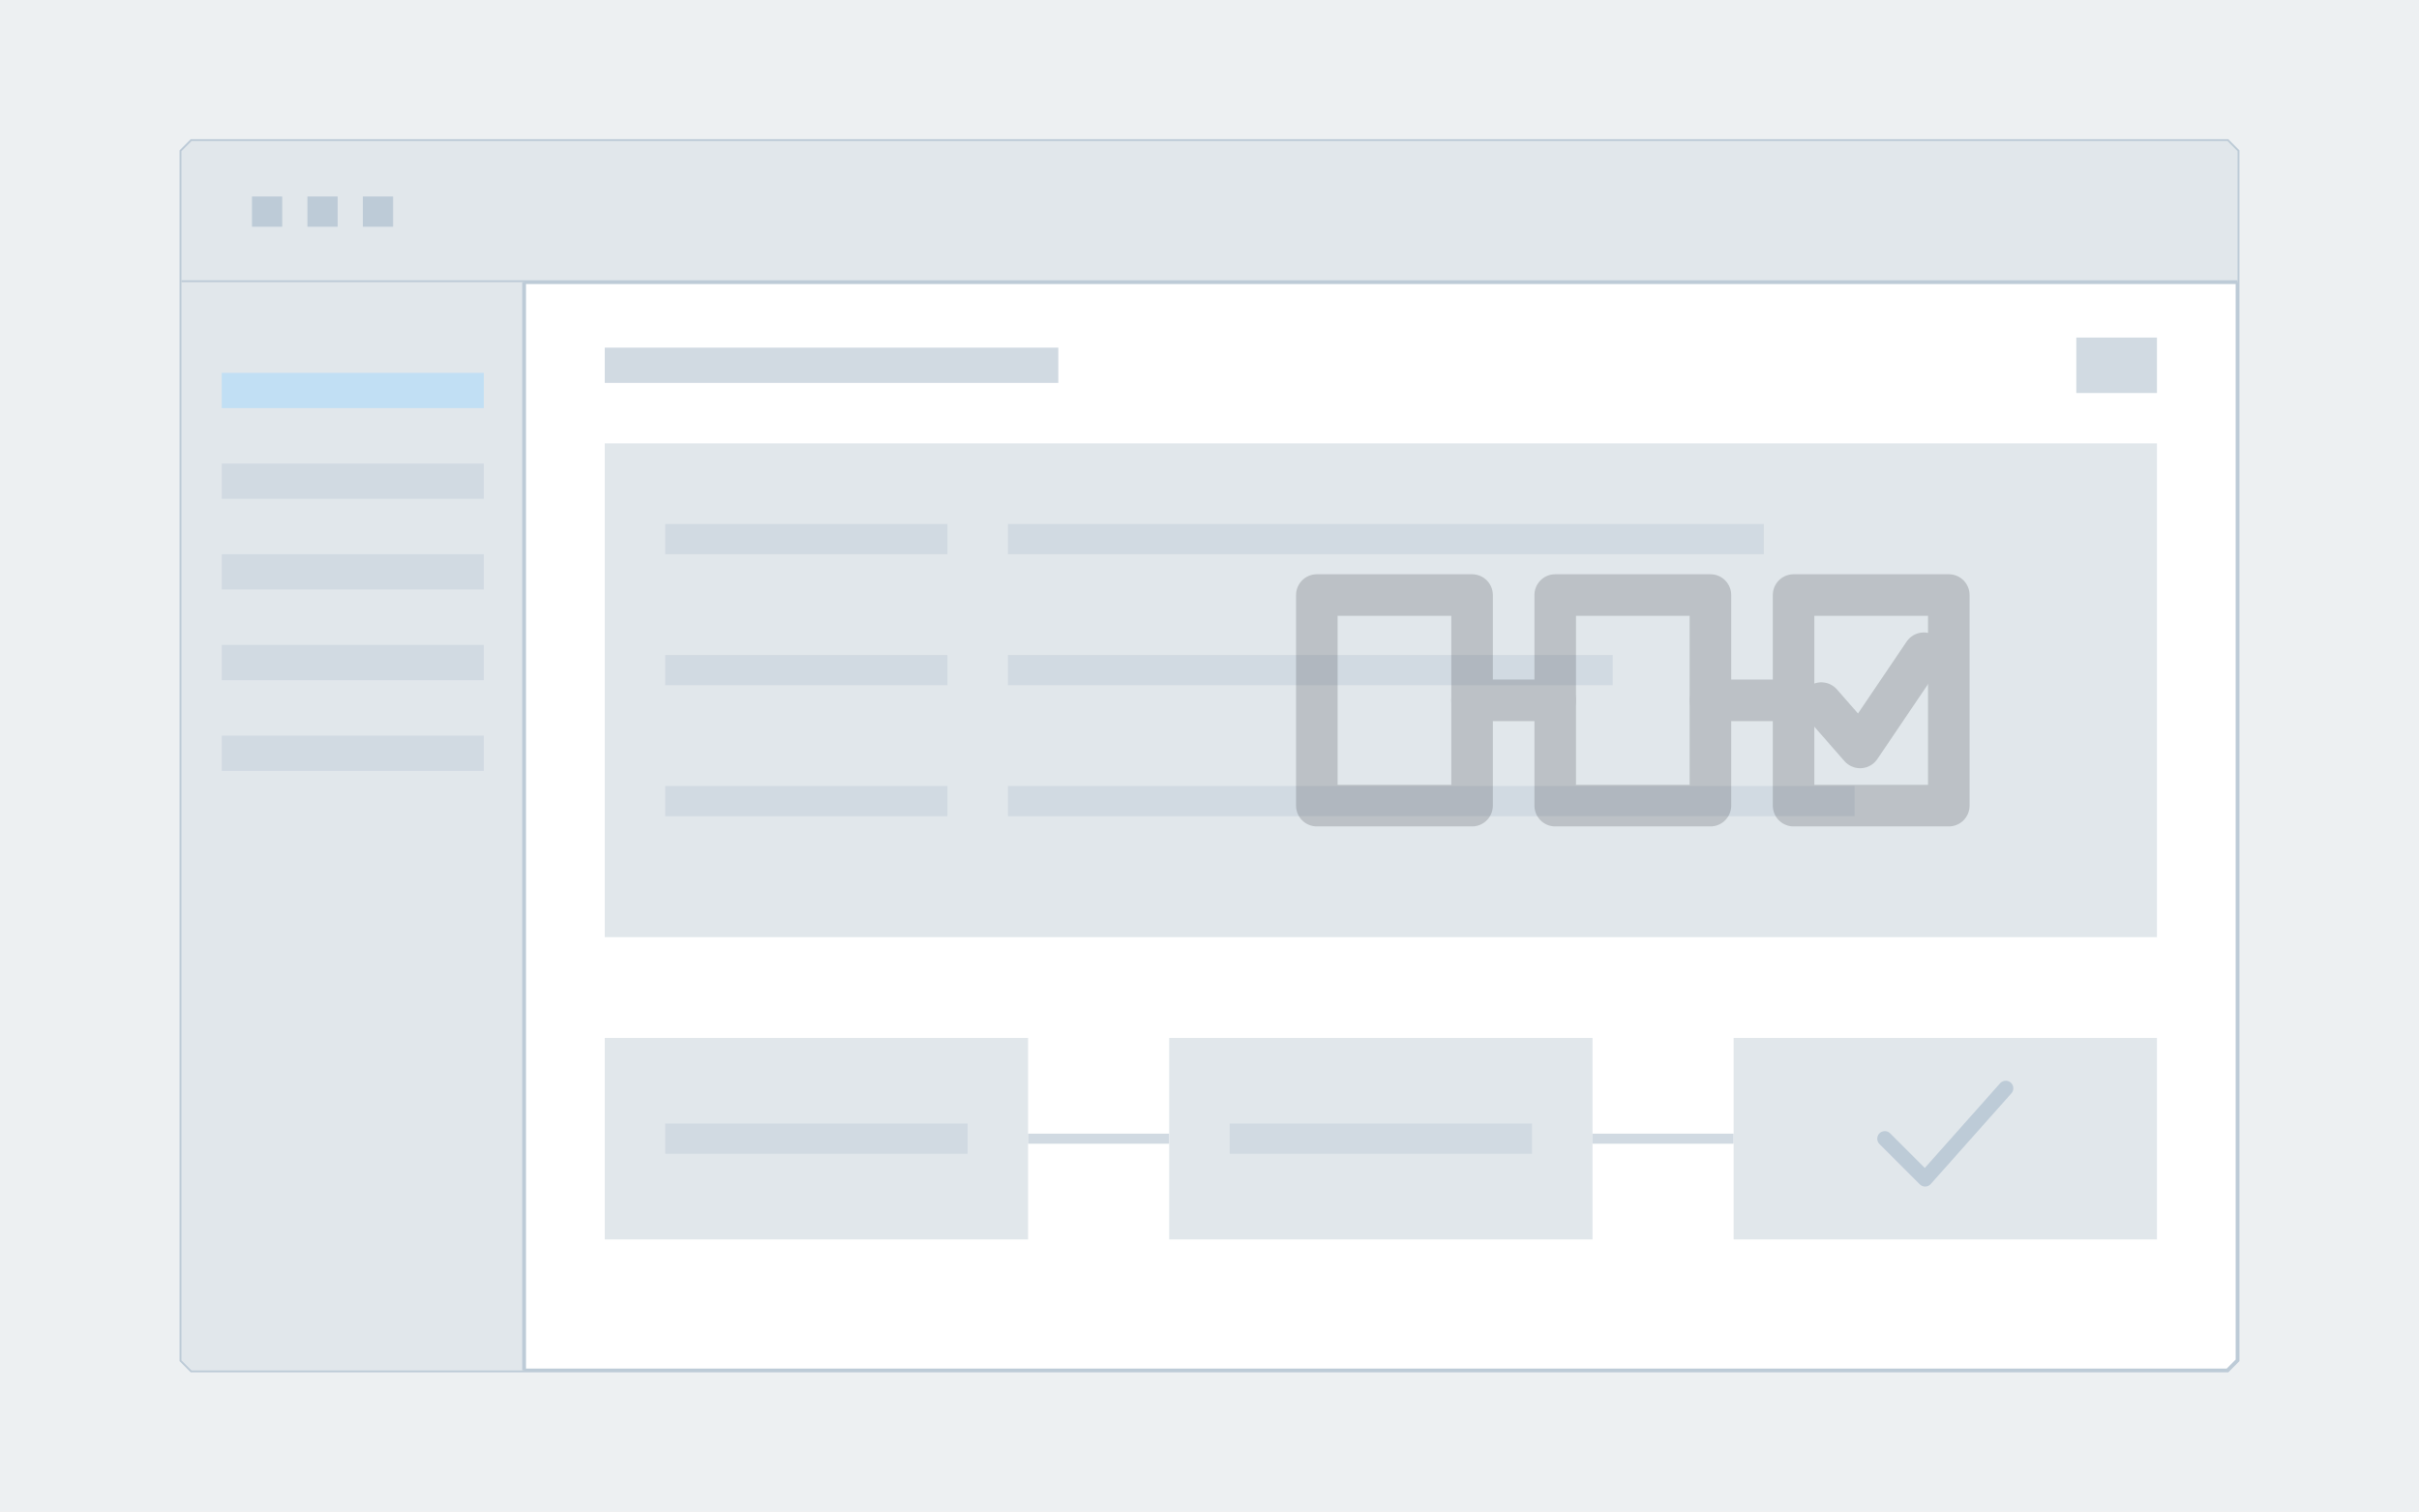
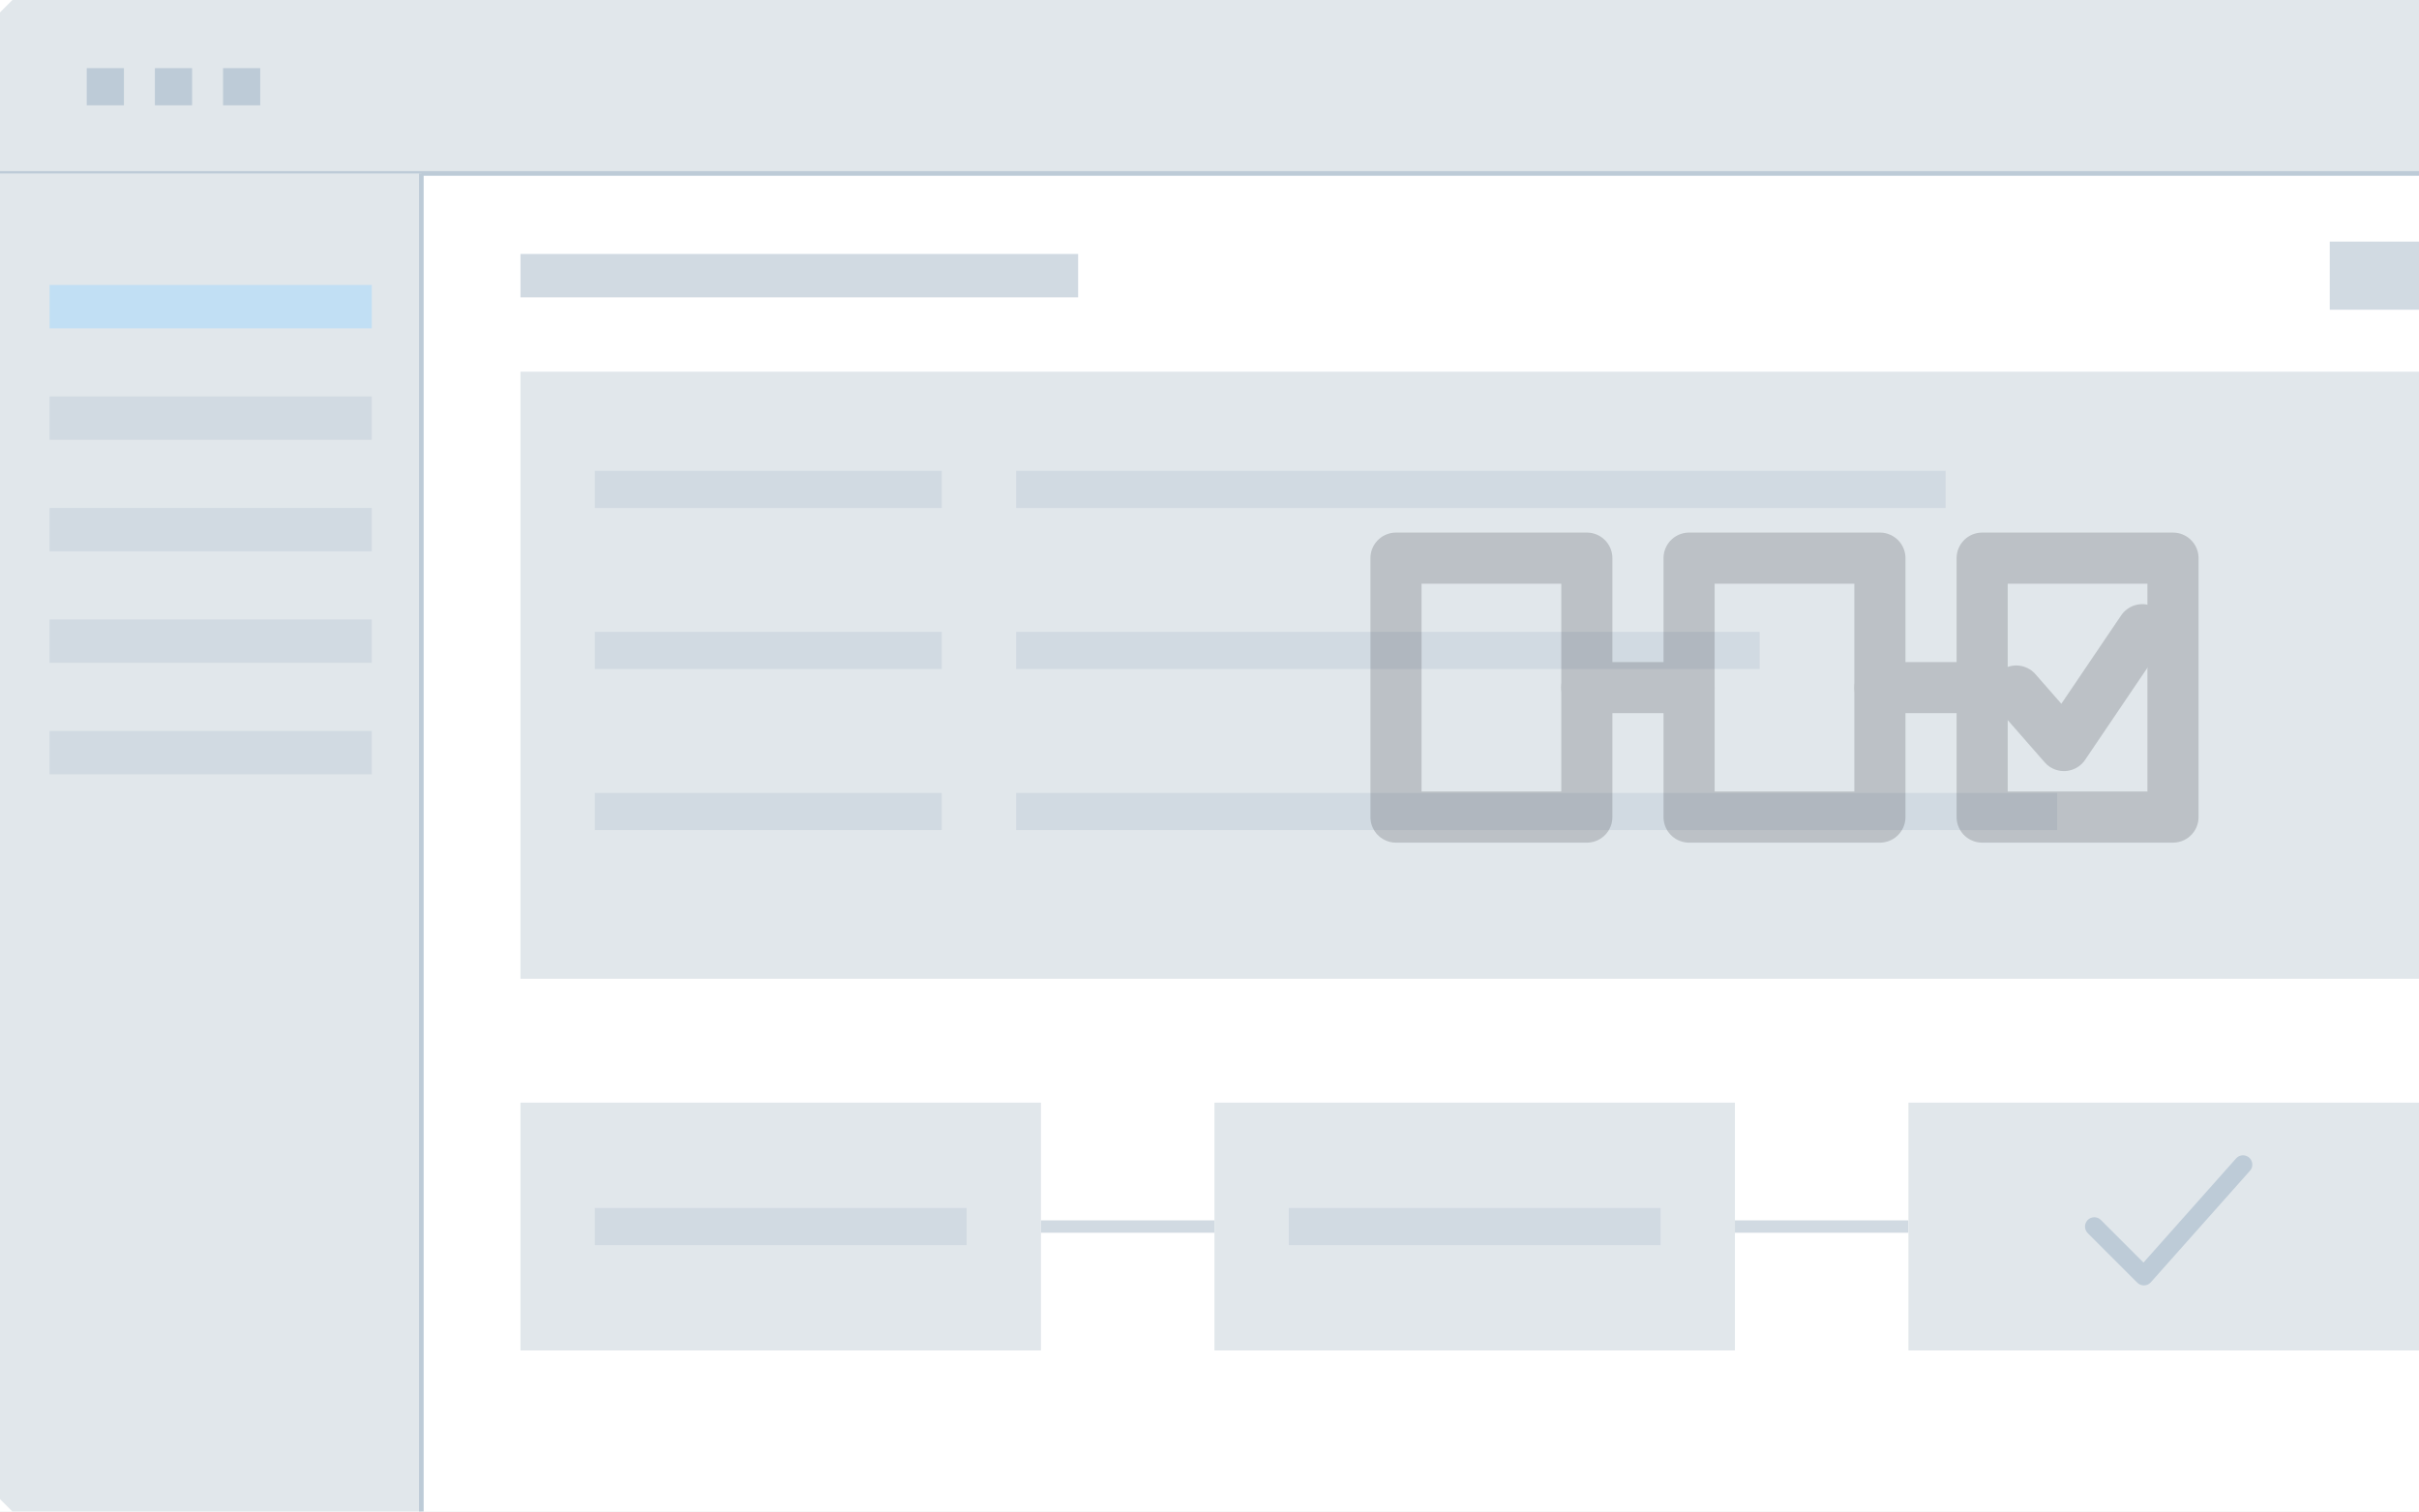
<svg xmlns="http://www.w3.org/2000/svg" viewBox="0 0 960 600" width="960" height="600" role="img" aria-label="Abstract app window with a record and a three-step flow, the last step checked">
-   <rect x="0" y="0" width="960" height="600" fill="#edf0f2" />
-   <polygon points="76,56 884,56 888,60 888,540 884,544 76,544 72,540 72,60" fill="#ffffff" stroke="#bdcbd7" stroke-width="1.5" />
-   <polygon points="76,56 884,56 888,60 888,112 72,112 72,60" fill="#e1e7eb" />
-   <path d="M72 112 H888" stroke="#bdcbd7" stroke-width="1.5" fill="none" />
-   <rect x="100" y="78" width="12" height="12" fill="#bdcbd7" />
-   <rect x="122" y="78" width="12" height="12" fill="#bdcbd7" />
-   <rect x="144" y="78" width="12" height="12" fill="#bdcbd7" />
-   <polygon points="72,112 208,112 208,544 76,544 72,540" fill="#e1e7eb" />
-   <path d="M208 112 V544" stroke="#bdcbd7" stroke-width="1.5" fill="none" />
-   <rect x="88" y="148" width="104" height="14" fill="#c1dff4" />
-   <rect x="88" y="184" width="104" height="14" fill="#d1dae2" />
-   <rect x="88" y="220" width="104" height="14" fill="#d1dae2" />
-   <rect x="88" y="256" width="104" height="14" fill="#d1dae2" />
-   <rect x="88" y="292" width="104" height="14" fill="#d1dae2" />
-   <rect x="240" y="138" width="180" height="14" fill="#d1dae2" />
-   <rect x="824" y="134" width="32" height="22" fill="#d1dae2" />
-   <rect x="240" y="176" width="616" height="196" fill="#e1e7eb" />
-   <rect x="264" y="208" width="112" height="12" fill="#d1dae2" />
-   <rect x="400" y="208" width="300" height="12" fill="#d1dae2" />
-   <rect x="264" y="260" width="112" height="12" fill="#d1dae2" />
-   <rect x="400" y="260" width="240" height="12" fill="#d1dae2" />
-   <rect x="264" y="312" width="112" height="12" fill="#d1dae2" />
-   <rect x="400" y="312" width="336" height="12" fill="#d1dae2" />
-   <rect x="240" y="412" width="168" height="80" fill="#e1e7eb" />
-   <rect x="264" y="446" width="120" height="12" fill="#d1dae2" />
-   <rect x="408" y="450" width="56" height="4" fill="#d1dae2" />
-   <rect x="464" y="412" width="168" height="80" fill="#e1e7eb" />
-   <rect x="488" y="446" width="120" height="12" fill="#d1dae2" />
-   <rect x="632" y="450" width="56" height="4" fill="#d1dae2" />
-   <rect x="688" y="412" width="168" height="80" fill="#e1e7eb" />
-   <path d="M748 452 L764 468 L796 432" fill="none" stroke="#bdcbd7" stroke-width="6" stroke-linecap="round" stroke-linejoin="round" />
-   <g opacity="0.25" transform="translate(516,146) scale(11)" fill="none" stroke="#4c5156" stroke-width="1.5" stroke-linecap="round" stroke-linejoin="round">
-     <path d="M0.6 8.2 H6.2 V15.8 H0.6 Z" />
-     <path d="M6.2 12 H9.2" />
-     <path d="M9.2 8.2 H14.8 V15.8 H9.2 Z" />
-     <path d="M14.8 12 H17.8" />
-     <path d="M17.8 8.2 H23.4 V15.8 H17.8 Z" />
-     <path d="M18.8 12.1 L20.2 13.7 L22.5 10.3" />
+   <rect x="0" y="0" width="960" height="600" fill="#ffffff" />
+   <g transform="scale(1.2295) translate(-72 -56)">
+     <polygon points="76,56 884,56 888,60 888,112 72,112 72,60" fill="#e1e7eb" />
+     <path d="M72 112 H888" stroke="#bdcbd7" stroke-width="1.5" fill="none" />
+     <rect x="100" y="78" width="12" height="12" fill="#bdcbd7" />
+     <rect x="122" y="78" width="12" height="12" fill="#bdcbd7" />
+     <rect x="144" y="78" width="12" height="12" fill="#bdcbd7" />
+     <polygon points="72,112 208,112 208,544 76,544 72,540" fill="#e1e7eb" />
+     <path d="M208 112 V544" stroke="#bdcbd7" stroke-width="1.5" fill="none" />
+     <rect x="88" y="148" width="104" height="14" fill="#c1dff4" />
+     <rect x="88" y="184" width="104" height="14" fill="#d1dae2" />
+     <rect x="88" y="220" width="104" height="14" fill="#d1dae2" />
+     <rect x="88" y="256" width="104" height="14" fill="#d1dae2" />
+     <rect x="88" y="292" width="104" height="14" fill="#d1dae2" />
+     <rect x="240" y="138" width="180" height="14" fill="#d1dae2" />
+     <rect x="824" y="134" width="32" height="22" fill="#d1dae2" />
+     <rect x="240" y="176" width="616" height="196" fill="#e1e7eb" />
+     <rect x="264" y="208" width="112" height="12" fill="#d1dae2" />
+     <rect x="400" y="208" width="300" height="12" fill="#d1dae2" />
+     <rect x="264" y="260" width="112" height="12" fill="#d1dae2" />
+     <rect x="400" y="260" width="240" height="12" fill="#d1dae2" />
+     <rect x="264" y="312" width="112" height="12" fill="#d1dae2" />
+     <rect x="400" y="312" width="336" height="12" fill="#d1dae2" />
+     <rect x="240" y="412" width="168" height="80" fill="#e1e7eb" />
+     <rect x="264" y="446" width="120" height="12" fill="#d1dae2" />
+     <rect x="408" y="450" width="56" height="4" fill="#d1dae2" />
+     <rect x="464" y="412" width="168" height="80" fill="#e1e7eb" />
+     <rect x="488" y="446" width="120" height="12" fill="#d1dae2" />
+     <rect x="632" y="450" width="56" height="4" fill="#d1dae2" />
+     <rect x="688" y="412" width="168" height="80" fill="#e1e7eb" />
+     <path d="M748 452 L764 468 L796 432" fill="none" stroke="#bdcbd7" stroke-width="6" stroke-linecap="round" stroke-linejoin="round" />
+     <g opacity="0.25" transform="translate(516,146) scale(11)" fill="none" stroke="#4c5156" stroke-width="1.5" stroke-linecap="round" stroke-linejoin="round">
+       <path d="M0.6 8.2 H6.2 V15.8 H0.6 Z" />
+       <path d="M6.2 12 H9.2" />
+       <path d="M9.2 8.2 H14.8 V15.8 H9.2 Z" />
+       <path d="M14.8 12 H17.8" />
+       <path d="M17.8 8.2 H23.4 V15.8 H17.8 Z" />
+       <path d="M18.8 12.1 L20.2 13.7 L22.5 10.3" />
+     </g>
  </g>
</svg>
